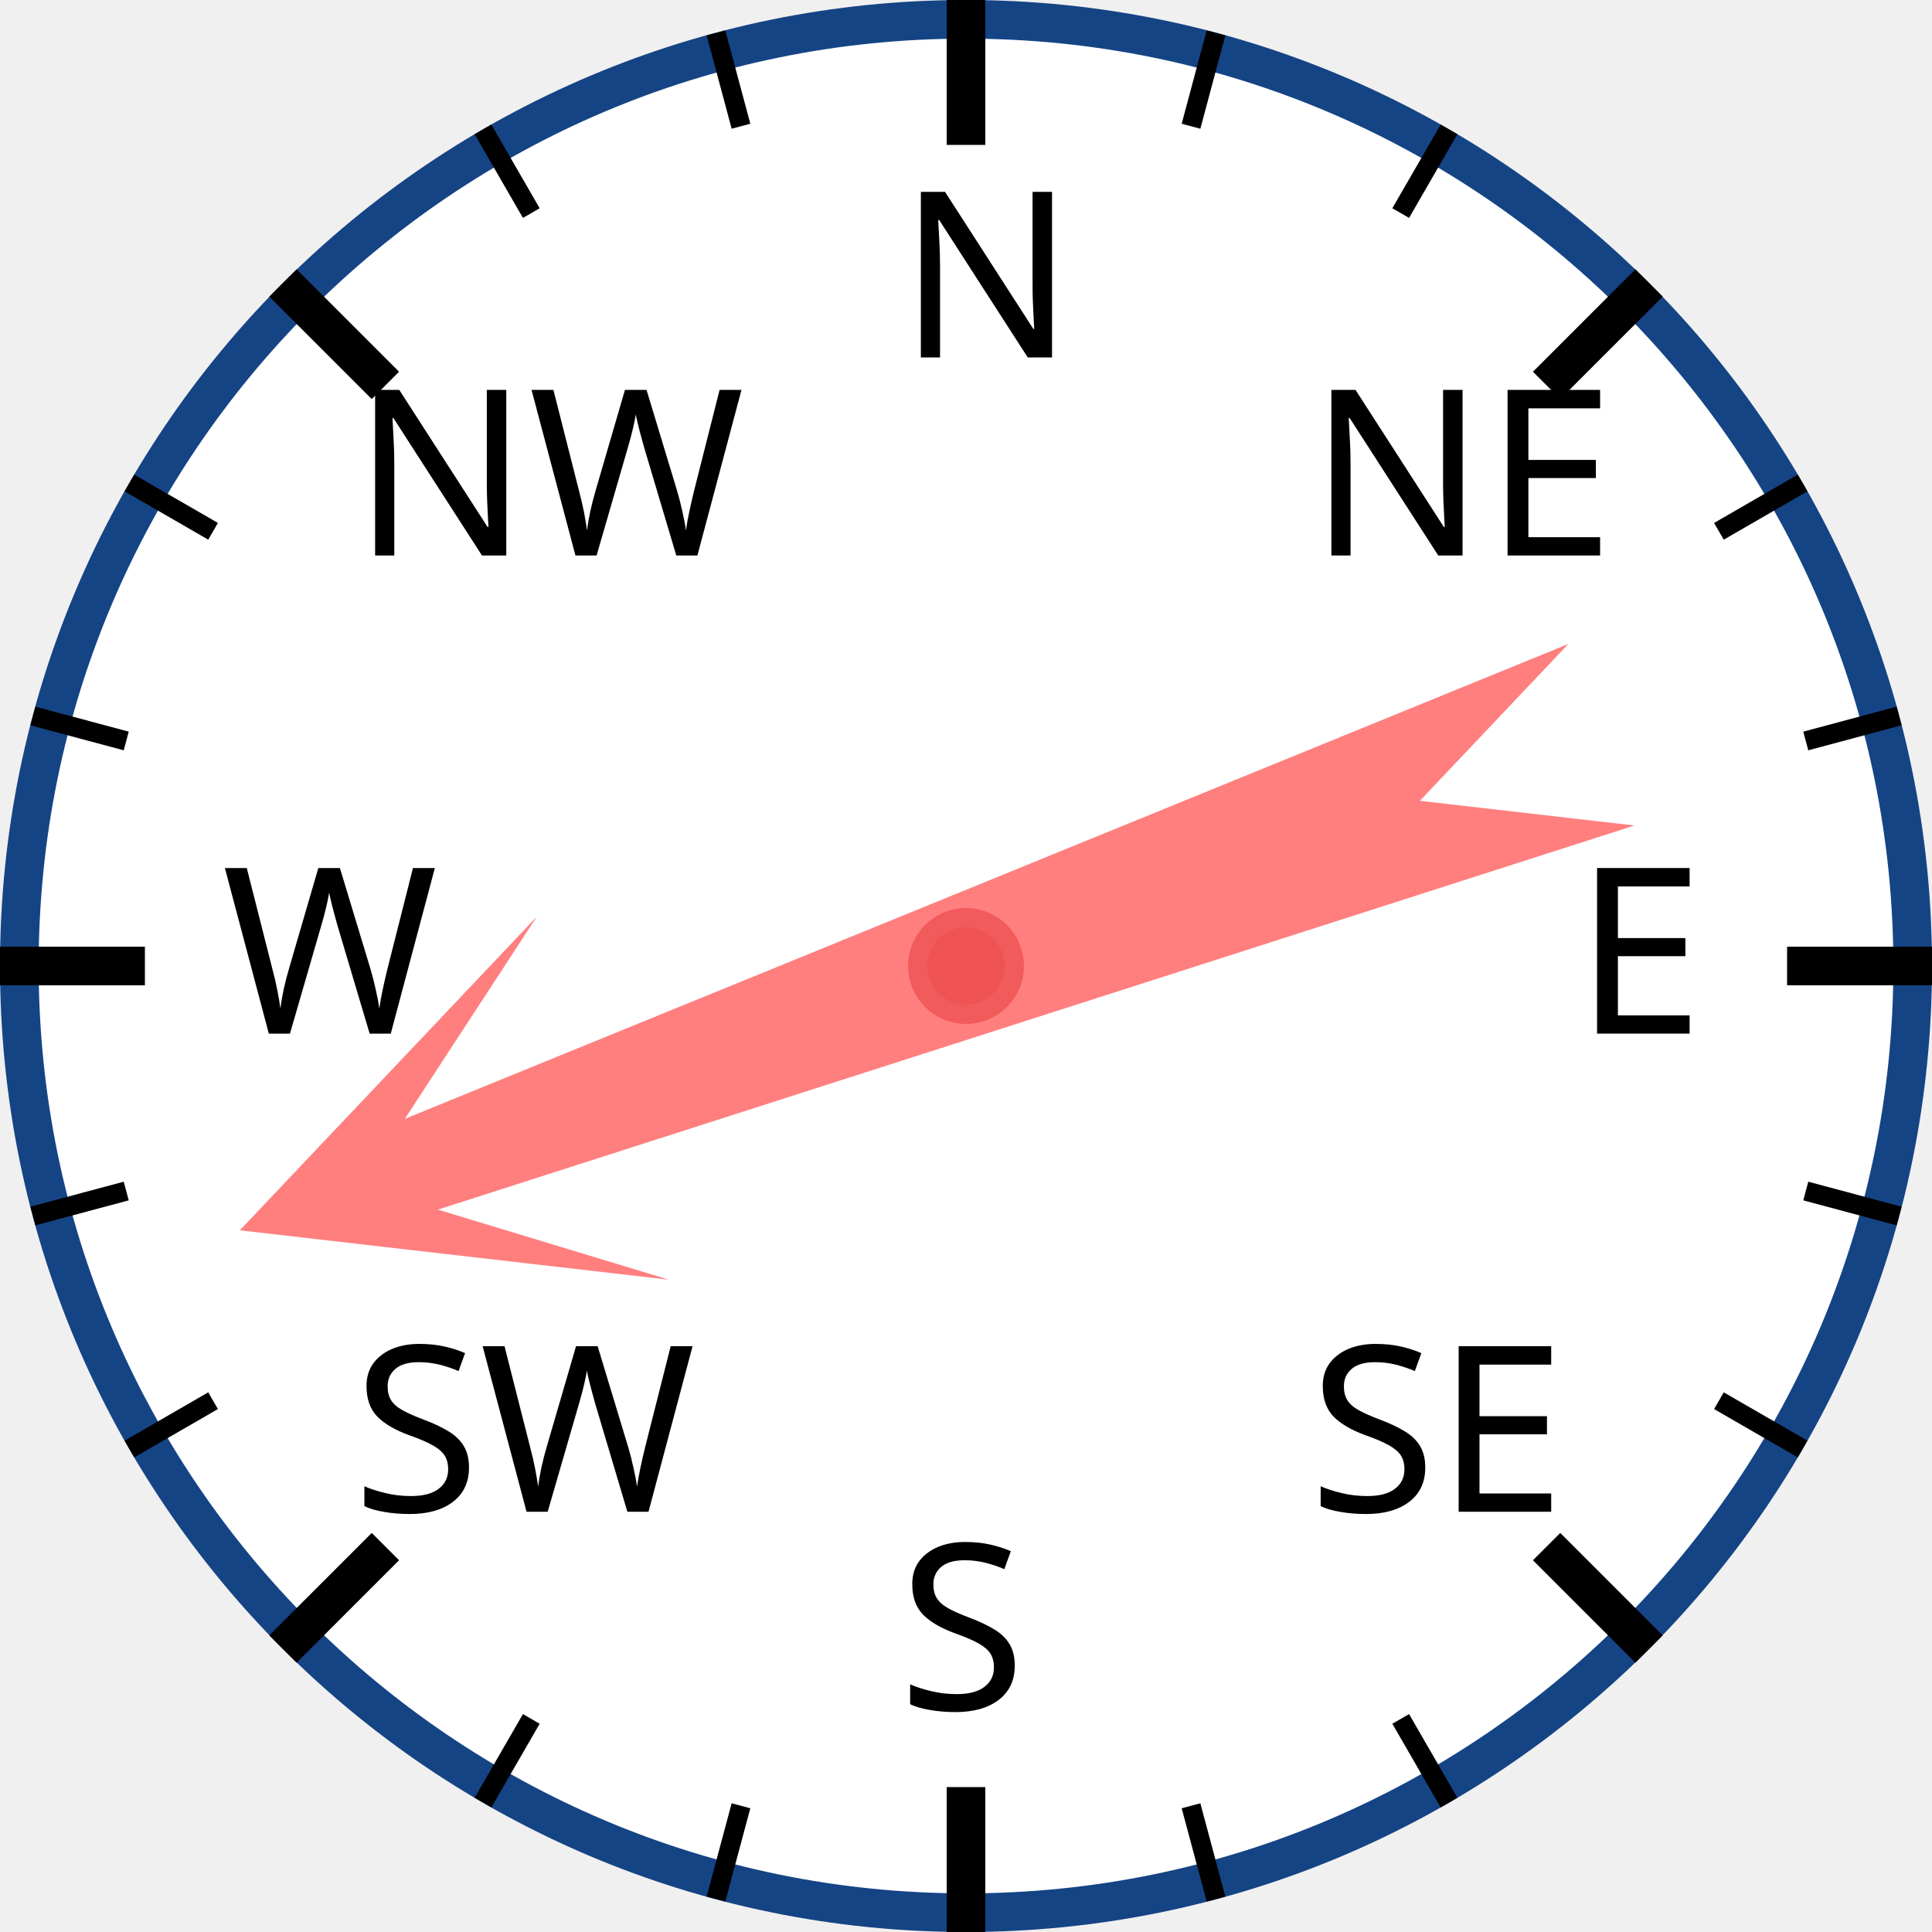
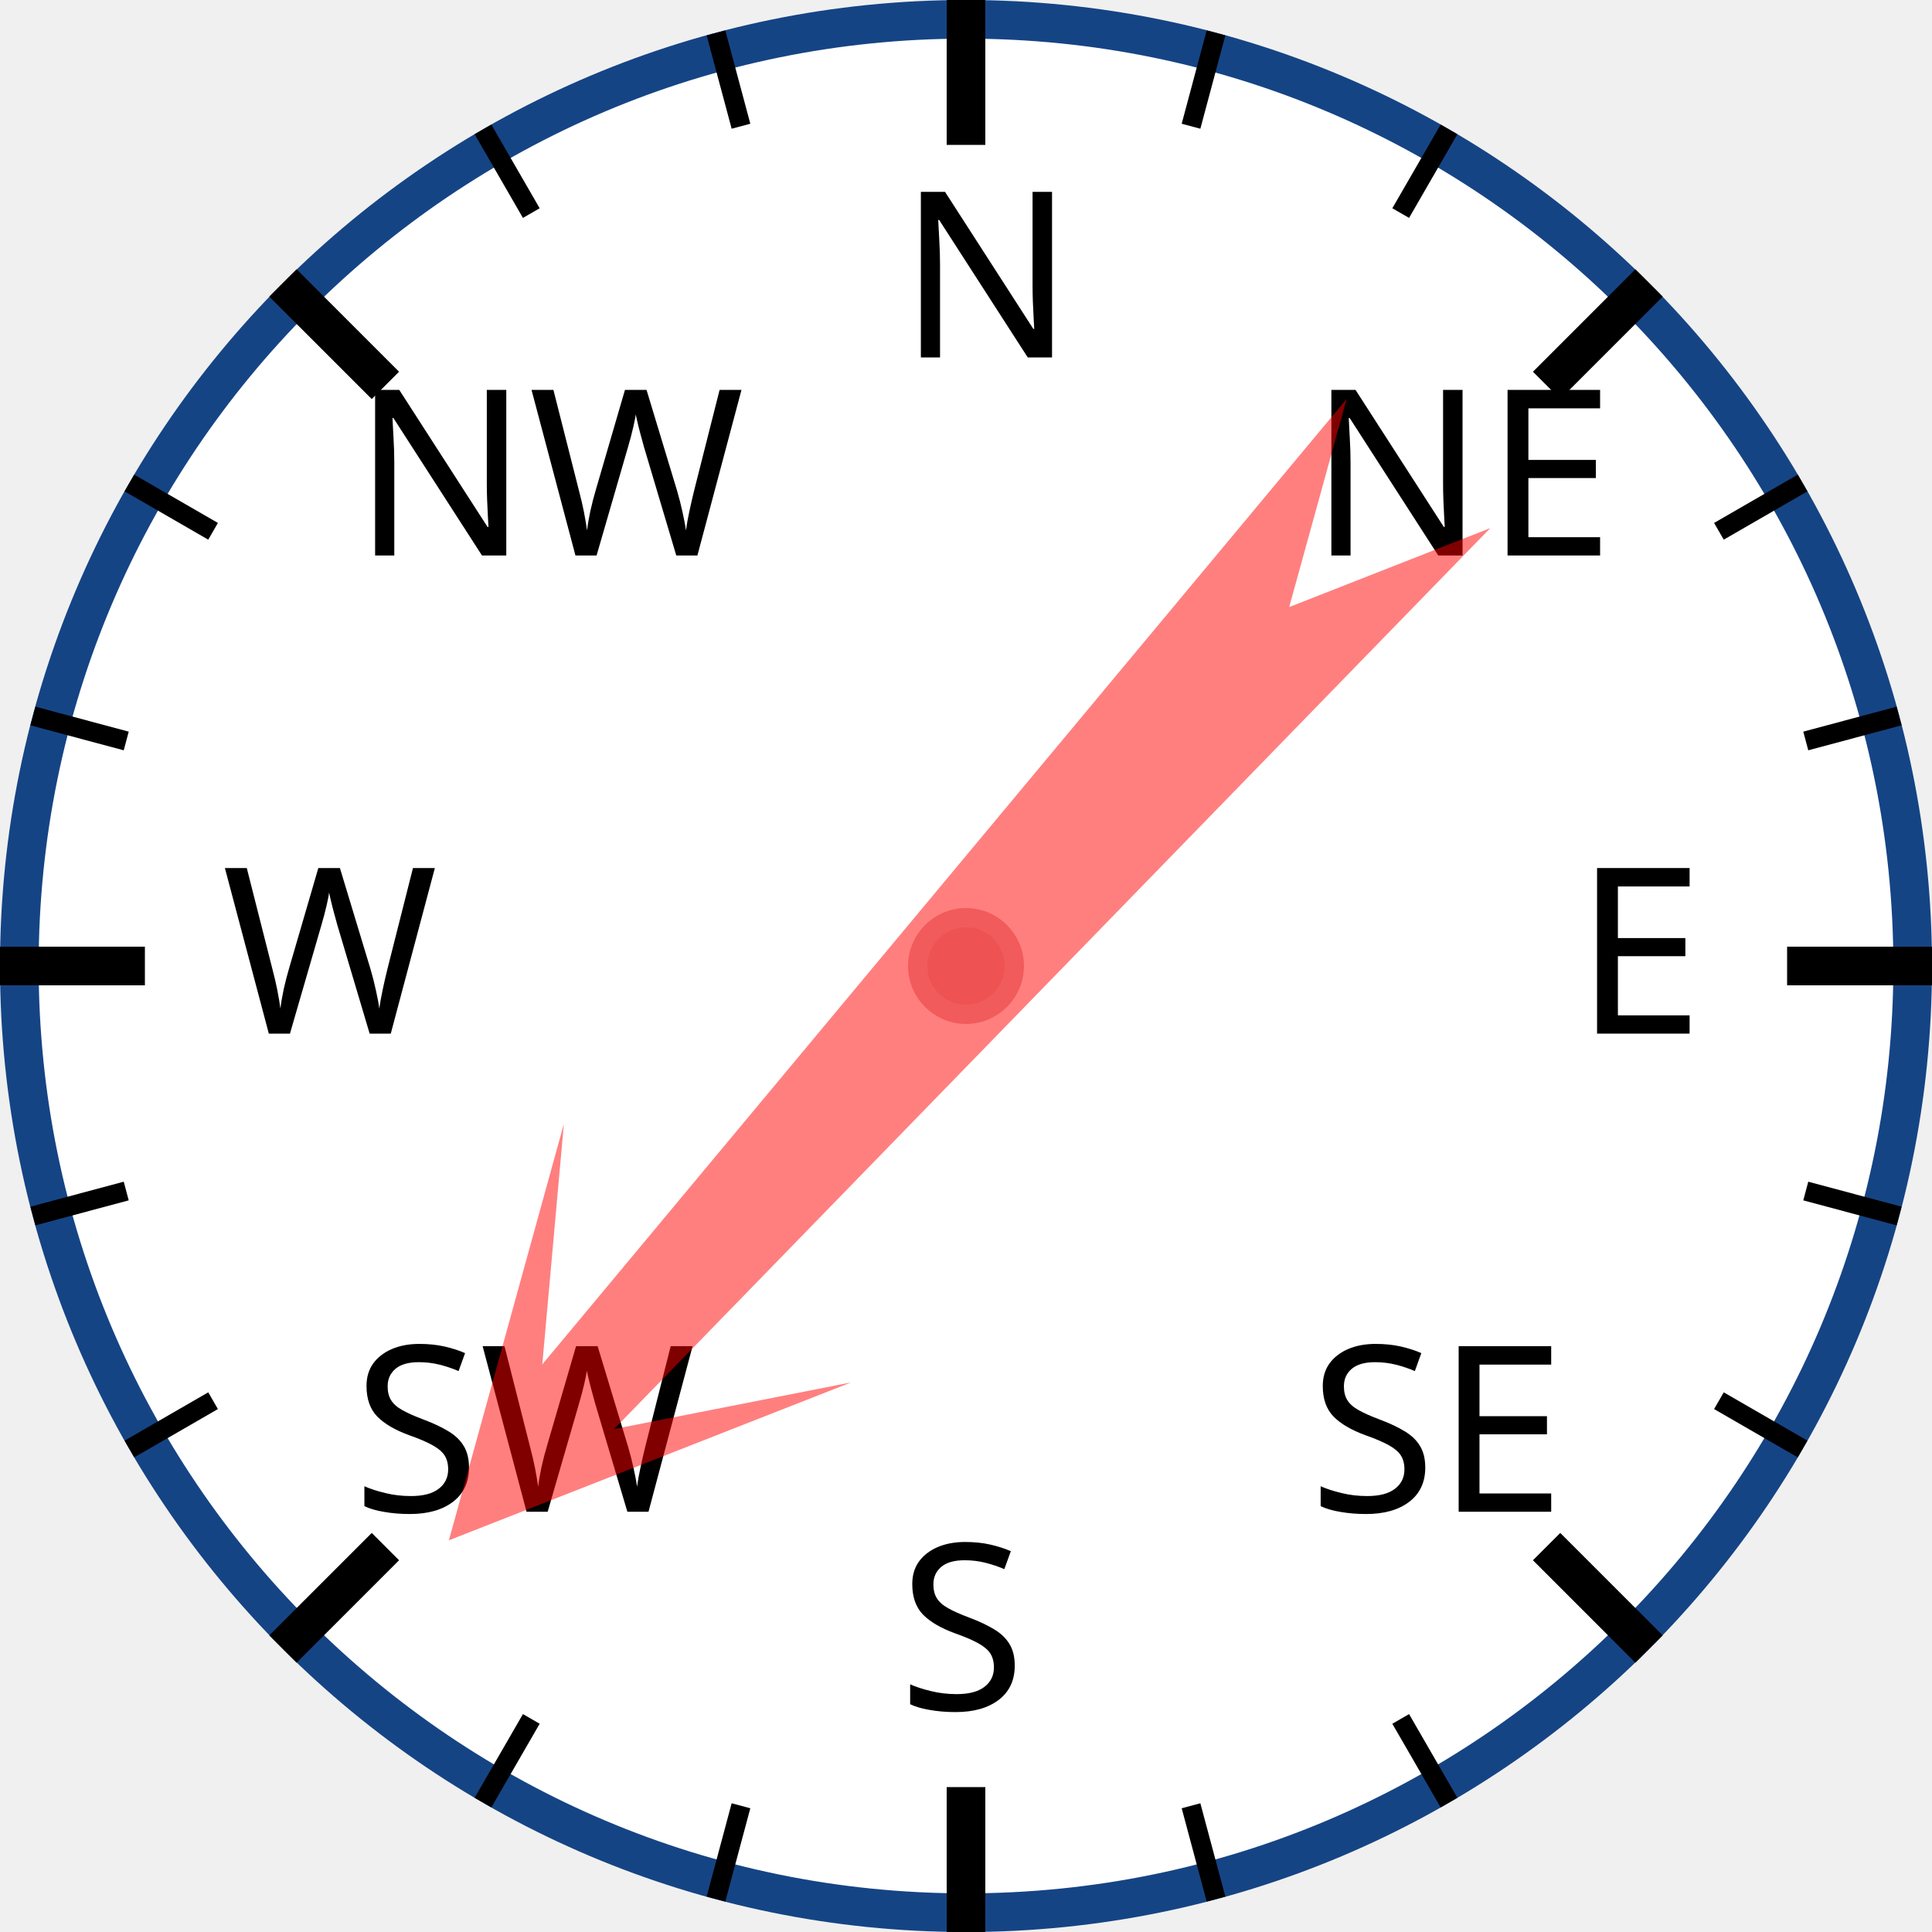
<svg xmlns="http://www.w3.org/2000/svg" width="120px" height="120px" viewBox="0 0 200 200">
  <circle cx="100" cy="100" r="98" style="fill: white; stroke: #154485; stroke-width: 4;" />
  <text x="93.0" y="37.0" style="font-family: sans-serif; font-size: 18pt;">N</text>
  <line x1="100.0" y1="0.0" x2="100.0" y2="15.0" style="stroke: black; stroke-width: 4;" />
  <line x1="74.118" y1="3.407" x2="76.706" y2="13.067" style="stroke: black; stroke-width: 2;" />
  <line x1="50" y1="13.397" x2="55" y2="22.058" style="stroke: black; stroke-width: 2;" />
  <text x="36.503" y="57.503" style="font-family: sans-serif; font-size: 18pt;">NW</text>
  <line x1="29.289" y1="29.289" x2="39.896" y2="39.896" style="stroke: black; stroke-width: 4;" />
  <line x1="13.397" y1="50" x2="22.058" y2="55" style="stroke: black; stroke-width: 2;" />
  <line x1="3.407" y1="74.118" x2="13.067" y2="76.706" style="stroke: black; stroke-width: 2;" />
  <text x="23.0" y="107.0" style="font-family: sans-serif; font-size: 18pt;">W</text>
  <line x1="0.0" y1="100.0" x2="15.0" y2="100.0" style="stroke: black; stroke-width: 4;" />
  <line x1="3.407" y1="125.882" x2="13.067" y2="123.294" style="stroke: black; stroke-width: 2;" />
  <line x1="13.397" y1="150" x2="22.058" y2="145" style="stroke: black; stroke-width: 2;" />
  <text x="36.503" y="156.497" style="font-family: sans-serif; font-size: 18pt;">SW</text>
  <line x1="29.289" y1="170.711" x2="39.896" y2="160.104" style="stroke: black; stroke-width: 4;" />
  <line x1="50" y1="186.603" x2="55" y2="177.942" style="stroke: black; stroke-width: 2;" />
  <line x1="74.118" y1="196.593" x2="76.706" y2="186.933" style="stroke: black; stroke-width: 2;" />
  <text x="93" y="177.0" style="font-family: sans-serif; font-size: 18pt;">S</text>
  <line x1="100" y1="200.0" x2="100" y2="185.0" style="stroke: black; stroke-width: 4;" />
  <line x1="125.882" y1="196.593" x2="123.294" y2="186.933" style="stroke: black; stroke-width: 2;" />
  <line x1="150.0" y1="186.603" x2="145.0" y2="177.942" style="stroke: black; stroke-width: 2;" />
  <text x="135.497" y="156.497" style="font-family: sans-serif; font-size: 18pt;">SE</text>
  <line x1="170.711" y1="170.711" x2="160.104" y2="160.104" style="stroke: black; stroke-width: 4;" />
  <line x1="186.603" y1="150" x2="177.942" y2="145" style="stroke: black; stroke-width: 2;" />
  <line x1="196.593" y1="125.882" x2="186.933" y2="123.294" style="stroke: black; stroke-width: 2;" />
  <text x="163.0" y="107" style="font-family: sans-serif; font-size: 18pt;">E</text>
  <line x1="200.0" y1="100" x2="185.0" y2="100" style="stroke: black; stroke-width: 4;" />
  <line x1="196.593" y1="74.118" x2="186.933" y2="76.706" style="stroke: black; stroke-width: 2;" />
  <line x1="186.603" y1="50" x2="177.942" y2="55" style="stroke: black; stroke-width: 2;" />
  <text x="135.497" y="57.503" style="font-family: sans-serif; font-size: 18pt;">NE</text>
  <line x1="170.711" y1="29.289" x2="160.104" y2="39.896" style="stroke: black; stroke-width: 4;" />
  <line x1="150" y1="13.397" x2="145" y2="22.058" style="stroke: black; stroke-width: 2;" />
  <line x1="125.882" y1="3.407" x2="123.294" y2="13.067" style="stroke: black; stroke-width: 2;" />
-   <polygon points="100 20 120 60 105 40 110 170 100 150 90 170 95 40 80 60" style="fill: red; fill-opacity: 0.5;" transform="rotate(250,100,100)" />
+   <polygon points="100 20 120 60 105 40 110 170 100 150 90 170 95 40 80 60" style="fill: red; fill-opacity: 0.5;" transform="rotate(222,100,100)" />
  <circle cx="100" cy="100" r="5" style="fill: #EE5252; stroke: #F25B5B; stroke-width: 2;" />
</svg>
